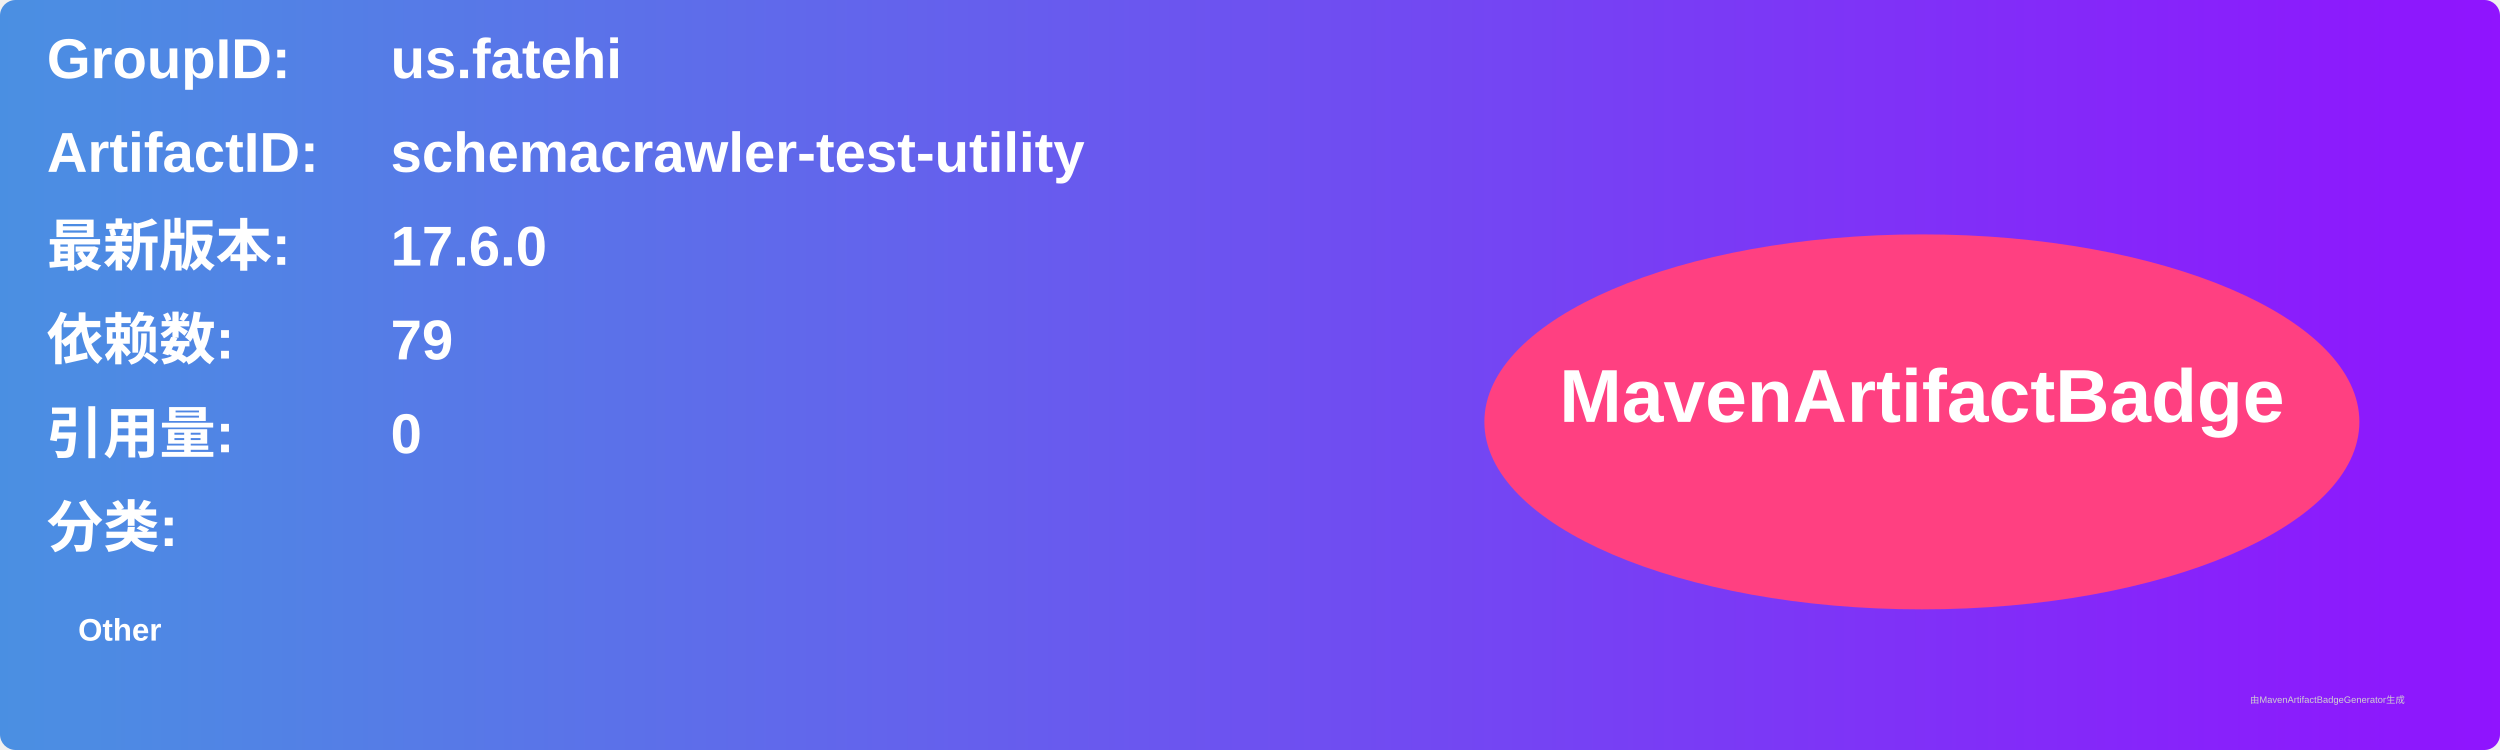
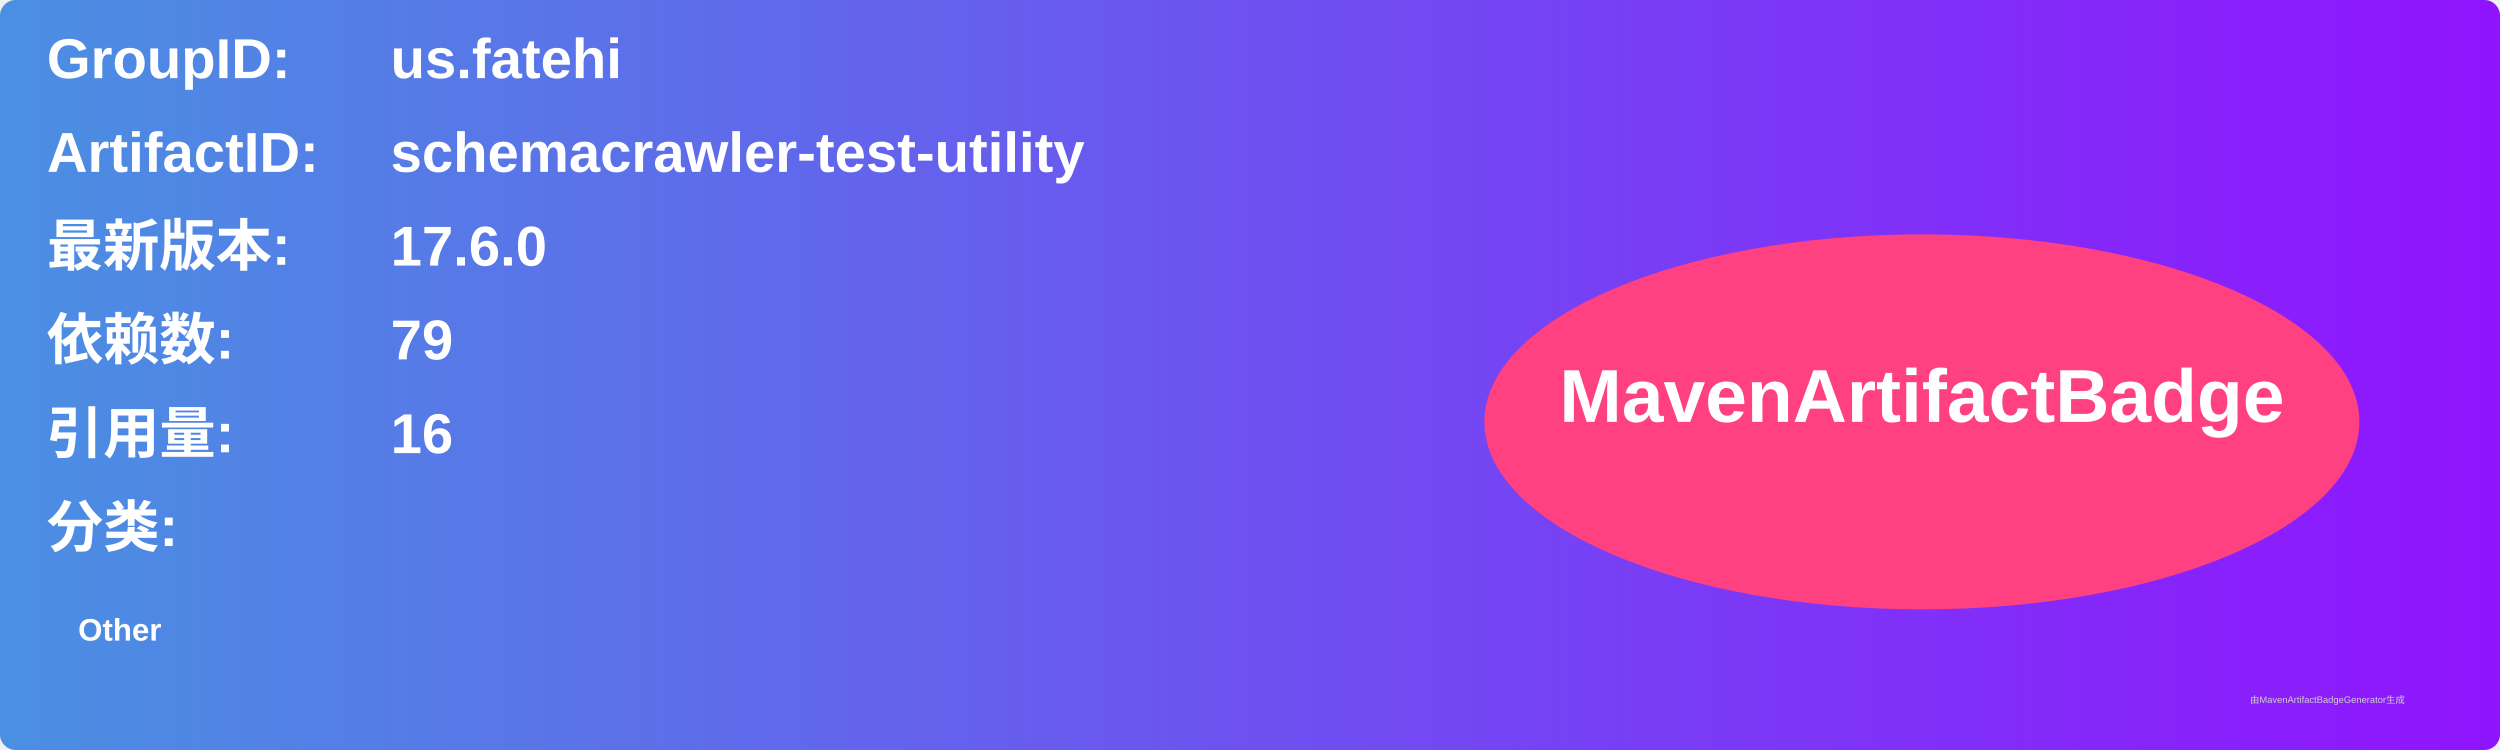
<svg xmlns="http://www.w3.org/2000/svg" width="800" height="240" viewBox="0 0 800 240">
  <linearGradient id="grad" x1="0%" y1="0%" x2="100%" y2="0%">
    <stop offset="0%" stop-color="#4a90e2" />
    <stop offset="100%" stop-color="#9013fe" />
  </linearGradient>
  <rect width="100%" height="100%" rx="5" ry="5" fill="url(#grad)" />
  <g transform="translate(15, 15)">
    <text x="0" y="10" font-family="Arial" font-size="18" fill="white" font-weight="bold" width="260">GroupID:</text>
    <text x="110" y="10" font-family="Arial" font-size="18" fill="white" font-weight="bold" width="460">us.fatehi</text>
    <text x="0" y="40" font-family="Arial" font-size="18" fill="white" font-weight="bold" width="260">ArtifactID:</text>
    <text x="110" y="40" font-family="Arial" font-size="18" fill="white" font-weight="bold" width="460">schemacrawler-test-utility</text>
    <text x="0" y="70" font-family="Arial" font-size="18" fill="white" font-weight="bold">最新版本:</text>
    <text x="110" y="70" font-family="Arial" font-size="18" fill="white" font-weight="bold">
      <tspan font-weight="bold">17.6.0</tspan>
    </text>
    <text x="0" y="100" font-family="Arial" font-size="18" fill="white" font-weight="bold">依赖数: </text>
    <text x="110" y="100" font-family="Arial" font-size="18" fill="white">
      <tspan font-weight="bold">79</tspan>
    </text>
    <text x="0" y="130" font-family="Arial" font-size="18" fill="white" font-weight="bold">引用量: </text>
    <text x="110" y="130" font-family="Arial" font-size="18" fill="white">
-       <tspan font-weight="bold">0</tspan>
+       <tspan font-weight="bold">16</tspan>
    </text>
    <text x="0" y="160" font-family="Arial" font-size="18" fill="white" font-weight="bold">分类:</text>
    <text x="10" y="190" font-family="Arial" font-size="10" fill="white">
      <tspan font-weight="bold">Other</tspan>
    </text>
    <ellipse cx="600" cy="120" rx="140" ry="60" fill="#ff4081" />
    <text x="600" y="120" text-anchor="middle" font-family="Arial" font-size="24" fill="white" font-weight="bold">MavenArtifactBadge</text>
  </g>
  <text x="720" y="225" font-family="Arial" font-size="3" fill="#d0d0d0">由MavenArtifactBadgeGenerator生成</text>
</svg>
